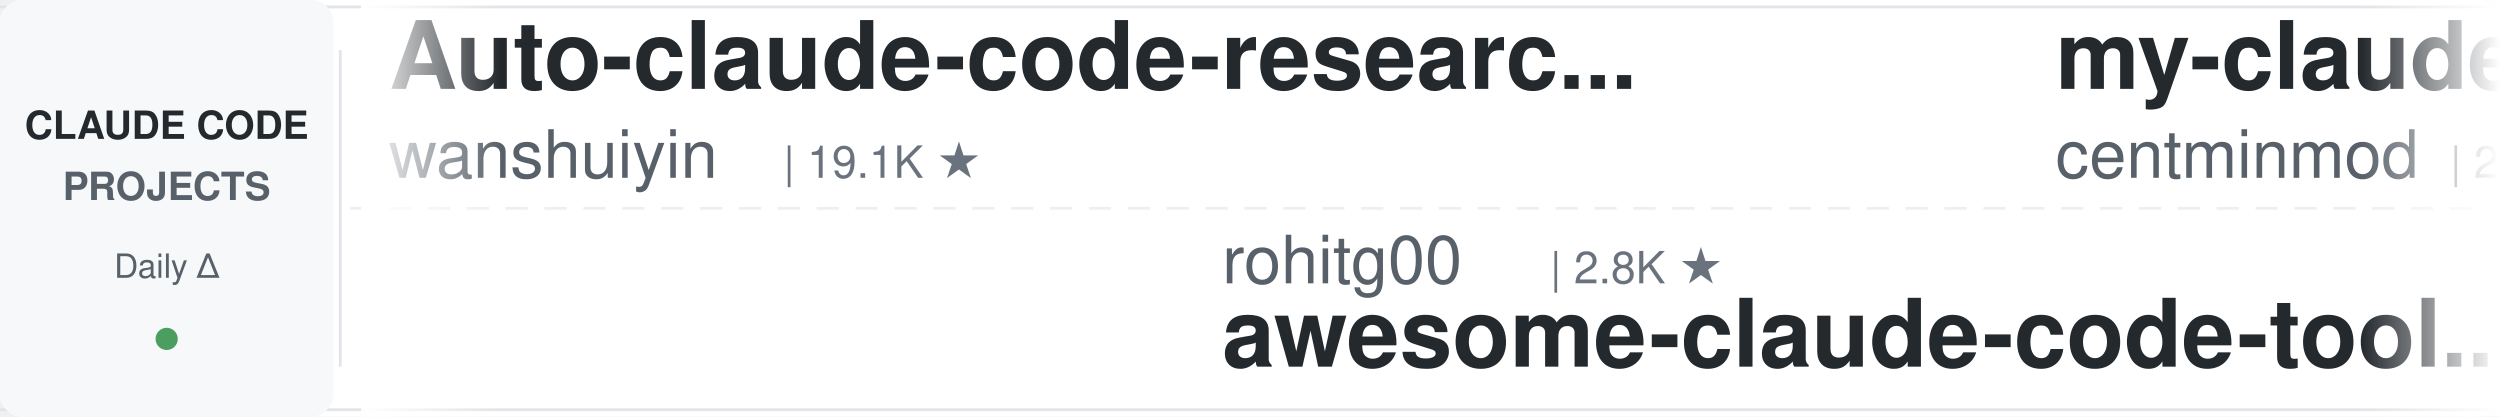
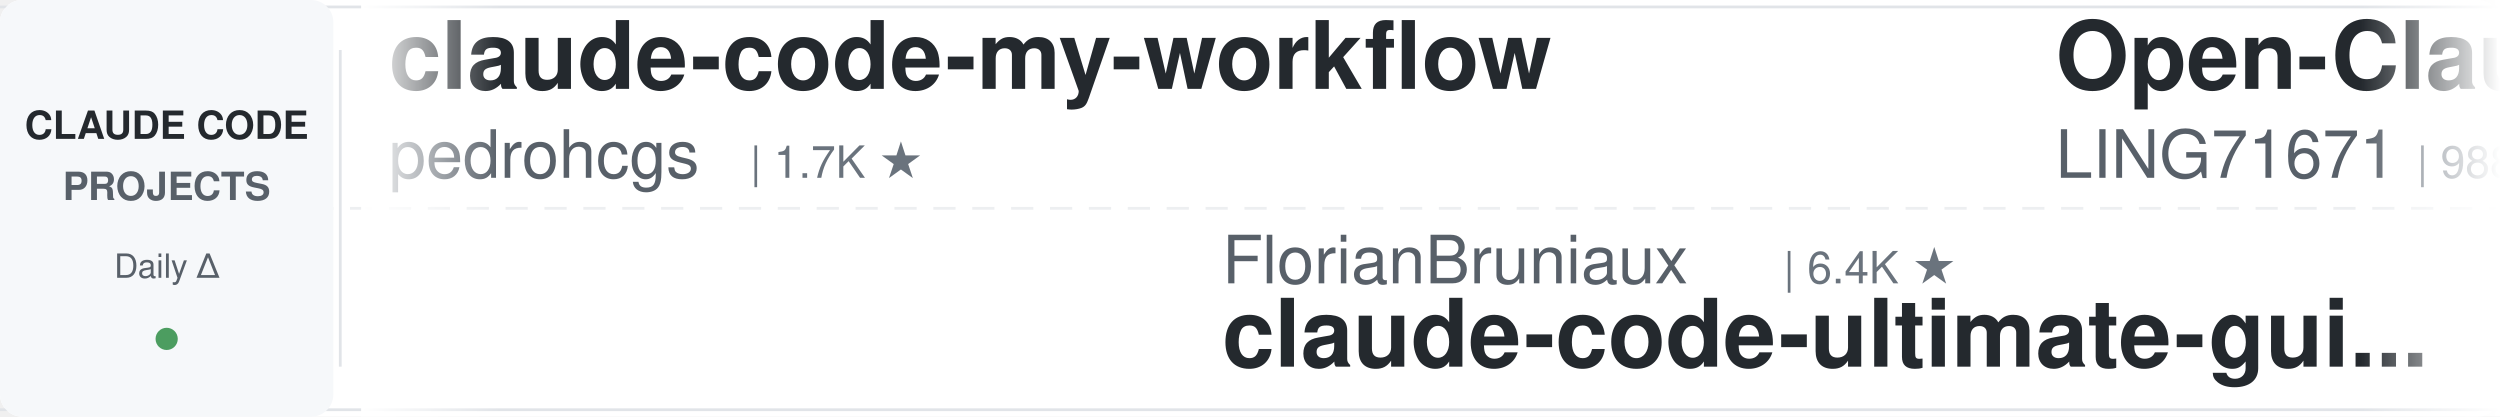
<svg xmlns="http://www.w3.org/2000/svg" width="900" height="150">
  <defs>
    <linearGradient id="leftFade" x1="0%" y1="0%" x2="100%" y2="0%">
      <stop offset="0%" style="stop-color:#ffffff;stop-opacity:1" />
      <stop offset="100%" style="stop-color:#ffffff;stop-opacity:0" />
    </linearGradient>
    <linearGradient id="rightFade" x1="0%" y1="0%" x2="100%" y2="0%">
      <stop offset="0%" style="stop-color:#ffffff;stop-opacity:0" />
      <stop offset="100%" style="stop-color:#ffffff;stop-opacity:1" />
    </linearGradient>
  </defs>
  <rect width="900" height="150" fill="#ffffff" rx="8" />
  <rect x="0" y="2" width="900" height="1" fill="#e1e4e8" />
  <rect x="0" y="147" width="900" height="1" fill="#e1e4e8" />
  <line x1="0" y1="75" x2="900" y2="75" stroke="#e1e4e8" stroke-width="1" stroke-dasharray="8 6" opacity="0.6" />
  <rect x="0" y="0" width="120" height="150" fill="#f6f8fa" rx="8" />
  <text x="60" y="50" font-family="-apple-system, BlinkMacSystemFont, 'Segoe UI', Helvetica, Arial, sans-serif" font-size="14" font-weight="600" fill="#24292e" text-anchor="middle">CLAUDE CODE</text>
  <text x="60" y="72" font-family="-apple-system, BlinkMacSystemFont, 'Segoe UI', Helvetica, Arial, sans-serif" font-size="14" font-weight="600" fill="#586069" text-anchor="middle">PROJECTS</text>
  <text x="60" y="100" font-family="-apple-system, BlinkMacSystemFont, 'Segoe UI', Helvetica, Arial, sans-serif" font-size="12" font-weight="500" fill="#586069" text-anchor="middle">Daily Δ</text>
  <circle cx="60" cy="122" r="4" fill="#22863a" opacity="0.8" />
  <rect x="122" y="18" width="1" height="114" fill="#e1e4e8" />
  <clipPath id="tickerClip">
    <rect x="130" y="0" width="770" height="150" />
  </clipPath>
  <g clip-path="url(#tickerClip)">
    <g id="tickerItems">
      <animateTransform attributeName="transform" attributeType="XML" type="translate" from="0 0" to="-3000 0" dur="54s" repeatCount="indefinite" />
      <g transform="translate(0, 0)">
-         <text x="140" y="32" font-family="-apple-system, BlinkMacSystemFont, 'Segoe UI', Helvetica, Arial, sans-serif" font-size="34" font-weight="600" fill="#24292e">Auto-claude-code-researc...</text>
-         <text x="140" y="64" font-family="-apple-system, BlinkMacSystemFont, 'Segoe UI', Helvetica, Arial, sans-serif" font-size="24" font-weight="400" fill="#586069">wanshuiyin</text>
-         <text x="282" y="64" font-family="-apple-system, BlinkMacSystemFont, 'Segoe UI', Helvetica, Arial, sans-serif" font-size="16" font-weight="500" fill="#6a737d">| 19.1K ★</text>
-       </g>
-       <g transform="translate(300, 0)">
-         <text x="140" y="102" font-family="-apple-system, BlinkMacSystemFont, 'Segoe UI', Helvetica, Arial, sans-serif" font-size="24" font-weight="400" fill="#586069">rohitg00</text>
-         <text x="258" y="102" font-family="-apple-system, BlinkMacSystemFont, 'Segoe UI', Helvetica, Arial, sans-serif" font-size="16" font-weight="500" fill="#6a737d">| 2.8K ★</text>
-         <text x="140" y="132" font-family="-apple-system, BlinkMacSystemFont, 'Segoe UI', Helvetica, Arial, sans-serif" font-size="34" font-weight="600" fill="#24292e">awesome-claude-code-tool...</text>
-       </g>
-       <g transform="translate(600, 0)">
-         <text x="140" y="32" font-family="-apple-system, BlinkMacSystemFont, 'Segoe UI', Helvetica, Arial, sans-serif" font-size="34" font-weight="600" fill="#24292e">my-claude-code-setup</text>
-         <text x="140" y="64" font-family="-apple-system, BlinkMacSystemFont, 'Segoe UI', Helvetica, Arial, sans-serif" font-size="24" font-weight="400" fill="#586069">centminmod</text>
-         <text x="282" y="64" font-family="-apple-system, BlinkMacSystemFont, 'Segoe UI', Helvetica, Arial, sans-serif" font-size="16" font-weight="500" fill="#6a737d">| 2.7K ★</text>
-       </g>
-       <g transform="translate(900, 0)">
-         <text x="140" y="102" font-family="-apple-system, BlinkMacSystemFont, 'Segoe UI', Helvetica, Arial, sans-serif" font-size="24" font-weight="400" fill="#586069">Piebald-AI</text>
-         <text x="282" y="102" font-family="-apple-system, BlinkMacSystemFont, 'Segoe UI', Helvetica, Arial, sans-serif" font-size="16" font-weight="500" fill="#6a737d">| 13.2K ★</text>
-         <text x="140" y="132" font-family="-apple-system, BlinkMacSystemFont, 'Segoe UI', Helvetica, Arial, sans-serif" font-size="34" font-weight="600" fill="#24292e">claude-code-system-promp...</text>
-       </g>
-       <g transform="translate(1200, 0)">
-         <text x="140" y="32" font-family="-apple-system, BlinkMacSystemFont, 'Segoe UI', Helvetica, Arial, sans-serif" font-size="34" font-weight="600" fill="#24292e">ClaudeCode-Portable</text>
-         <text x="140" y="64" font-family="-apple-system, BlinkMacSystemFont, 'Segoe UI', Helvetica, Arial, sans-serif" font-size="24" font-weight="400" fill="#586069">techjarves</text>
-         <text x="282" y="64" font-family="-apple-system, BlinkMacSystemFont, 'Segoe UI', Helvetica, Arial, sans-serif" font-size="16" font-weight="500" fill="#6a737d">| 1.6K ★</text>
-       </g>
-       <g transform="translate(1500, 0)">
-         <text x="140" y="102" font-family="-apple-system, BlinkMacSystemFont, 'Segoe UI', Helvetica, Arial, sans-serif" font-size="24" font-weight="400" fill="#586069">wesammustafa</text>
-         <text x="306" y="102" font-family="-apple-system, BlinkMacSystemFont, 'Segoe UI', Helvetica, Arial, sans-serif" font-size="16" font-weight="500" fill="#6a737d">| 3.7K ★</text>
-         <text x="140" y="132" font-family="-apple-system, BlinkMacSystemFont, 'Segoe UI', Helvetica, Arial, sans-serif" font-size="34" font-weight="600" fill="#24292e">Claude-Code-Quest</text>
-       </g>
-       <g transform="translate(1800, 0)">
-         <text x="140" y="32" font-family="-apple-system, BlinkMacSystemFont, 'Segoe UI', Helvetica, Arial, sans-serif" font-size="34" font-weight="600" fill="#24292e">Claude-Code-Source-Study</text>
-         <text x="140" y="64" font-family="-apple-system, BlinkMacSystemFont, 'Segoe UI', Helvetica, Arial, sans-serif" font-size="24" font-weight="400" fill="#586069">luyao618</text>
-         <text x="258" y="64" font-family="-apple-system, BlinkMacSystemFont, 'Segoe UI', Helvetica, Arial, sans-serif" font-size="16" font-weight="500" fill="#6a737d">| 1.7K ★</text>
-       </g>
-       <g transform="translate(2100, 0)">
-         <text x="140" y="102" font-family="-apple-system, BlinkMacSystemFont, 'Segoe UI', Helvetica, Arial, sans-serif" font-size="24" font-weight="400" fill="#586069">lintsinghua</text>
-         <text x="294" y="102" font-family="-apple-system, BlinkMacSystemFont, 'Segoe UI', Helvetica, Arial, sans-serif" font-size="16" font-weight="500" fill="#6a737d">| 4.4K ★</text>
-         <text x="140" y="132" font-family="-apple-system, BlinkMacSystemFont, 'Segoe UI', Helvetica, Arial, sans-serif" font-size="34" font-weight="600" fill="#24292e">claude-code-book</text>
-       </g>
-       <g transform="translate(2400, 0)">
        <text x="140" y="32" font-family="-apple-system, BlinkMacSystemFont, 'Segoe UI', Helvetica, Arial, sans-serif" font-size="34" font-weight="600" fill="#24292e">claude-code-my-workflow</text>
        <text x="140" y="64" font-family="-apple-system, BlinkMacSystemFont, 'Segoe UI', Helvetica, Arial, sans-serif" font-size="24" font-weight="400" fill="#586069">pedrohcgs</text>
        <text x="270" y="64" font-family="-apple-system, BlinkMacSystemFont, 'Segoe UI', Helvetica, Arial, sans-serif" font-size="16" font-weight="500" fill="#6a737d">| 1.7K ★</text>
      </g>
+       <g transform="translate(300, 0)">
+         <text x="140" y="102" font-family="-apple-system, BlinkMacSystemFont, 'Segoe UI', Helvetica, Arial, sans-serif" font-size="24" font-weight="400" fill="#586069">FlorianBruniaux</text>
+         <text x="342" y="102" font-family="-apple-system, BlinkMacSystemFont, 'Segoe UI', Helvetica, Arial, sans-serif" font-size="16" font-weight="500" fill="#6a737d">| 6.4K ★</text>
+         <text x="140" y="132" font-family="-apple-system, BlinkMacSystemFont, 'Segoe UI', Helvetica, Arial, sans-serif" font-size="34" font-weight="600" fill="#24292e">claude-code-ultimate-gui...</text>
+       </g>
+       <g transform="translate(600, 0)">
+         <text x="140" y="32" font-family="-apple-system, BlinkMacSystemFont, 'Segoe UI', Helvetica, Arial, sans-serif" font-size="34" font-weight="600" fill="#24292e">Open-ClaudeCode</text>
+         <text x="140" y="64" font-family="-apple-system, BlinkMacSystemFont, 'Segoe UI', Helvetica, Arial, sans-serif" font-size="24" font-weight="400" fill="#586069">LING71671</text>
+         <text x="270" y="64" font-family="-apple-system, BlinkMacSystemFont, 'Segoe UI', Helvetica, Arial, sans-serif" font-size="16" font-weight="500" fill="#6a737d">| 988 ★</text>
+       </g>
+       <g transform="translate(900, 0)">
+         <text x="140" y="102" font-family="-apple-system, BlinkMacSystemFont, 'Segoe UI', Helvetica, Arial, sans-serif" font-size="24" font-weight="400" fill="#586069">Alishahryar1</text>
+         <text x="306" y="102" font-family="-apple-system, BlinkMacSystemFont, 'Segoe UI', Helvetica, Arial, sans-serif" font-size="16" font-weight="500" fill="#6a737d">| 69.9K ★</text>
+         <text x="140" y="132" font-family="-apple-system, BlinkMacSystemFont, 'Segoe UI', Helvetica, Arial, sans-serif" font-size="34" font-weight="600" fill="#24292e">free-claude-code</text>
+       </g>
+       <g transform="translate(1200, 0)">
+         <text x="140" y="32" font-family="-apple-system, BlinkMacSystemFont, 'Segoe UI', Helvetica, Arial, sans-serif" font-size="34" font-weight="600" fill="#24292e">claude-code-source-build</text>
+         <text x="140" y="64" font-family="-apple-system, BlinkMacSystemFont, 'Segoe UI', Helvetica, Arial, sans-serif" font-size="24" font-weight="400" fill="#586069">andrew-kramer-inno</text>
+         <text x="378" y="64" font-family="-apple-system, BlinkMacSystemFont, 'Segoe UI', Helvetica, Arial, sans-serif" font-size="16" font-weight="500" fill="#6a737d">| 597 ★</text>
+       </g>
+       <g transform="translate(1500, 0)">
+         <text x="140" y="102" font-family="-apple-system, BlinkMacSystemFont, 'Segoe UI', Helvetica, Arial, sans-serif" font-size="24" font-weight="400" fill="#586069">fuergaosi233</text>
+         <text x="306" y="102" font-family="-apple-system, BlinkMacSystemFont, 'Segoe UI', Helvetica, Arial, sans-serif" font-size="16" font-weight="500" fill="#6a737d">| 2.8K ★</text>
+         <text x="140" y="132" font-family="-apple-system, BlinkMacSystemFont, 'Segoe UI', Helvetica, Arial, sans-serif" font-size="34" font-weight="600" fill="#24292e">claude-code-proxy</text>
+       </g>
+       <g transform="translate(1800, 0)">
+         <text x="140" y="32" font-family="-apple-system, BlinkMacSystemFont, 'Segoe UI', Helvetica, Arial, sans-serif" font-size="34" font-weight="600" fill="#24292e">claude-code-router</text>
+         <text x="140" y="64" font-family="-apple-system, BlinkMacSystemFont, 'Segoe UI', Helvetica, Arial, sans-serif" font-size="24" font-weight="400" fill="#586069">musistudio</text>
+         <text x="282" y="64" font-family="-apple-system, BlinkMacSystemFont, 'Segoe UI', Helvetica, Arial, sans-serif" font-size="16" font-weight="500" fill="#6a737d">| 38.1K ★</text>
+       </g>
+       <g transform="translate(2100, 0)">
+         <text x="140" y="102" font-family="-apple-system, BlinkMacSystemFont, 'Segoe UI', Helvetica, Arial, sans-serif" font-size="24" font-weight="400" fill="#586069">https-deeplearning-ai</text>
+         <text x="414" y="102" font-family="-apple-system, BlinkMacSystemFont, 'Segoe UI', Helvetica, Arial, sans-serif" font-size="16" font-weight="500" fill="#6a737d">| 563 ★</text>
+         <text x="140" y="132" font-family="-apple-system, BlinkMacSystemFont, 'Segoe UI', Helvetica, Arial, sans-serif" font-size="34" font-weight="600" fill="#24292e">sc-claude-code-files</text>
+       </g>
+       <g transform="translate(2400, 0)">
+         <text x="140" y="32" font-family="-apple-system, BlinkMacSystemFont, 'Segoe UI', Helvetica, Arial, sans-serif" font-size="34" font-weight="600" fill="#24292e">claude-code-guide</text>
+         <text x="140" y="64" font-family="-apple-system, BlinkMacSystemFont, 'Segoe UI', Helvetica, Arial, sans-serif" font-size="24" font-weight="400" fill="#586069">Cranot</text>
+         <text x="234" y="64" font-family="-apple-system, BlinkMacSystemFont, 'Segoe UI', Helvetica, Arial, sans-serif" font-size="16" font-weight="500" fill="#6a737d">| 2.9K ★</text>
+       </g>
      <g transform="translate(2700, 0)">
-         <text x="140" y="102" font-family="-apple-system, BlinkMacSystemFont, 'Segoe UI', Helvetica, Arial, sans-serif" font-size="24" font-weight="400" fill="#586069">hangsman</text>
-         <text x="258" y="102" font-family="-apple-system, BlinkMacSystemFont, 'Segoe UI', Helvetica, Arial, sans-serif" font-size="16" font-weight="500" fill="#6a737d">| 800 ★</text>
-         <text x="140" y="132" font-family="-apple-system, BlinkMacSystemFont, 'Segoe UI', Helvetica, Arial, sans-serif" font-size="34" font-weight="600" fill="#24292e">claude-code-source</text>
+         <text x="140" y="102" font-family="-apple-system, BlinkMacSystemFont, 'Segoe UI', Helvetica, Arial, sans-serif" font-size="24" font-weight="400" fill="#586069">repowise-dev</text>
+         <text x="306" y="102" font-family="-apple-system, BlinkMacSystemFont, 'Segoe UI', Helvetica, Arial, sans-serif" font-size="16" font-weight="500" fill="#6a737d">| 1.2K ★</text>
+         <text x="140" y="132" font-family="-apple-system, BlinkMacSystemFont, 'Segoe UI', Helvetica, Arial, sans-serif" font-size="34" font-weight="600" fill="#24292e">claude-code-prompts</text>
      </g>
      <g transform="translate(3000, 0)">
-         <text x="140" y="32" font-family="-apple-system, BlinkMacSystemFont, 'Segoe UI', Helvetica, Arial, sans-serif" font-size="34" font-weight="600" fill="#24292e">Auto-claude-code-researc...</text>
-         <text x="140" y="64" font-family="-apple-system, BlinkMacSystemFont, 'Segoe UI', Helvetica, Arial, sans-serif" font-size="24" font-weight="400" fill="#586069">wanshuiyin</text>
-         <text x="282" y="64" font-family="-apple-system, BlinkMacSystemFont, 'Segoe UI', Helvetica, Arial, sans-serif" font-size="16" font-weight="500" fill="#6a737d">| 19.1K ★</text>
+         <text x="140" y="32" font-family="-apple-system, BlinkMacSystemFont, 'Segoe UI', Helvetica, Arial, sans-serif" font-size="34" font-weight="600" fill="#24292e">claude-code-my-workflow</text>
+         <text x="140" y="64" font-family="-apple-system, BlinkMacSystemFont, 'Segoe UI', Helvetica, Arial, sans-serif" font-size="24" font-weight="400" fill="#586069">pedrohcgs</text>
+         <text x="270" y="64" font-family="-apple-system, BlinkMacSystemFont, 'Segoe UI', Helvetica, Arial, sans-serif" font-size="16" font-weight="500" fill="#6a737d">| 1.7K ★</text>
      </g>
      <g transform="translate(3300, 0)">
-         <text x="140" y="102" font-family="-apple-system, BlinkMacSystemFont, 'Segoe UI', Helvetica, Arial, sans-serif" font-size="24" font-weight="400" fill="#586069">rohitg00</text>
-         <text x="258" y="102" font-family="-apple-system, BlinkMacSystemFont, 'Segoe UI', Helvetica, Arial, sans-serif" font-size="16" font-weight="500" fill="#6a737d">| 2.8K ★</text>
-         <text x="140" y="132" font-family="-apple-system, BlinkMacSystemFont, 'Segoe UI', Helvetica, Arial, sans-serif" font-size="34" font-weight="600" fill="#24292e">awesome-claude-code-tool...</text>
+         <text x="140" y="102" font-family="-apple-system, BlinkMacSystemFont, 'Segoe UI', Helvetica, Arial, sans-serif" font-size="24" font-weight="400" fill="#586069">FlorianBruniaux</text>
+         <text x="342" y="102" font-family="-apple-system, BlinkMacSystemFont, 'Segoe UI', Helvetica, Arial, sans-serif" font-size="16" font-weight="500" fill="#6a737d">| 6.4K ★</text>
+         <text x="140" y="132" font-family="-apple-system, BlinkMacSystemFont, 'Segoe UI', Helvetica, Arial, sans-serif" font-size="34" font-weight="600" fill="#24292e">claude-code-ultimate-gui...</text>
      </g>
      <g transform="translate(3600, 0)">
-         <text x="140" y="32" font-family="-apple-system, BlinkMacSystemFont, 'Segoe UI', Helvetica, Arial, sans-serif" font-size="34" font-weight="600" fill="#24292e">my-claude-code-setup</text>
-         <text x="140" y="64" font-family="-apple-system, BlinkMacSystemFont, 'Segoe UI', Helvetica, Arial, sans-serif" font-size="24" font-weight="400" fill="#586069">centminmod</text>
-         <text x="282" y="64" font-family="-apple-system, BlinkMacSystemFont, 'Segoe UI', Helvetica, Arial, sans-serif" font-size="16" font-weight="500" fill="#6a737d">| 2.7K ★</text>
+         <text x="140" y="32" font-family="-apple-system, BlinkMacSystemFont, 'Segoe UI', Helvetica, Arial, sans-serif" font-size="34" font-weight="600" fill="#24292e">Open-ClaudeCode</text>
+         <text x="140" y="64" font-family="-apple-system, BlinkMacSystemFont, 'Segoe UI', Helvetica, Arial, sans-serif" font-size="24" font-weight="400" fill="#586069">LING71671</text>
+         <text x="270" y="64" font-family="-apple-system, BlinkMacSystemFont, 'Segoe UI', Helvetica, Arial, sans-serif" font-size="16" font-weight="500" fill="#6a737d">| 988 ★</text>
      </g>
      <g transform="translate(3900, 0)">
-         <text x="140" y="102" font-family="-apple-system, BlinkMacSystemFont, 'Segoe UI', Helvetica, Arial, sans-serif" font-size="24" font-weight="400" fill="#586069">Piebald-AI</text>
-         <text x="282" y="102" font-family="-apple-system, BlinkMacSystemFont, 'Segoe UI', Helvetica, Arial, sans-serif" font-size="16" font-weight="500" fill="#6a737d">| 13.2K ★</text>
-         <text x="140" y="132" font-family="-apple-system, BlinkMacSystemFont, 'Segoe UI', Helvetica, Arial, sans-serif" font-size="34" font-weight="600" fill="#24292e">claude-code-system-promp...</text>
+         <text x="140" y="102" font-family="-apple-system, BlinkMacSystemFont, 'Segoe UI', Helvetica, Arial, sans-serif" font-size="24" font-weight="400" fill="#586069">Alishahryar1</text>
+         <text x="306" y="102" font-family="-apple-system, BlinkMacSystemFont, 'Segoe UI', Helvetica, Arial, sans-serif" font-size="16" font-weight="500" fill="#6a737d">| 69.9K ★</text>
+         <text x="140" y="132" font-family="-apple-system, BlinkMacSystemFont, 'Segoe UI', Helvetica, Arial, sans-serif" font-size="34" font-weight="600" fill="#24292e">free-claude-code</text>
      </g>
    </g>
  </g>
  <rect x="130" y="0" width="50" height="150" fill="url(#leftFade)" />
  <rect x="850" y="0" width="50" height="150" fill="url(#rightFade)" />
</svg>
